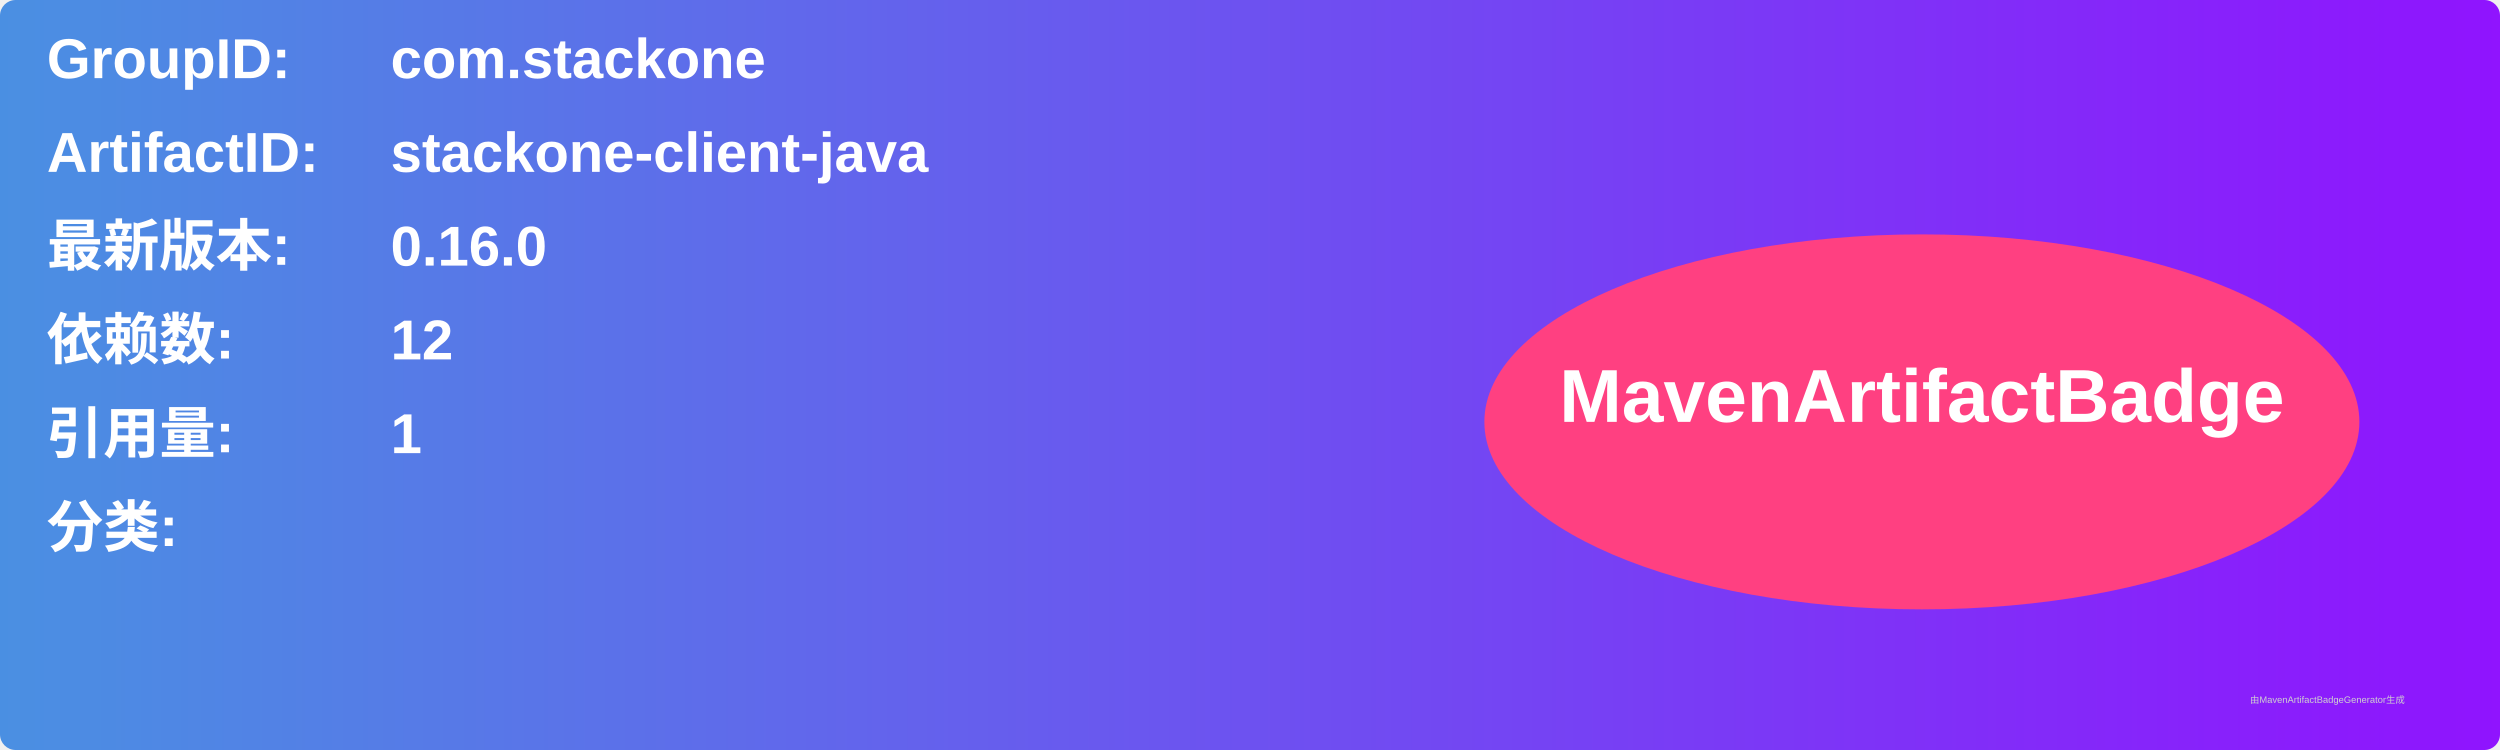
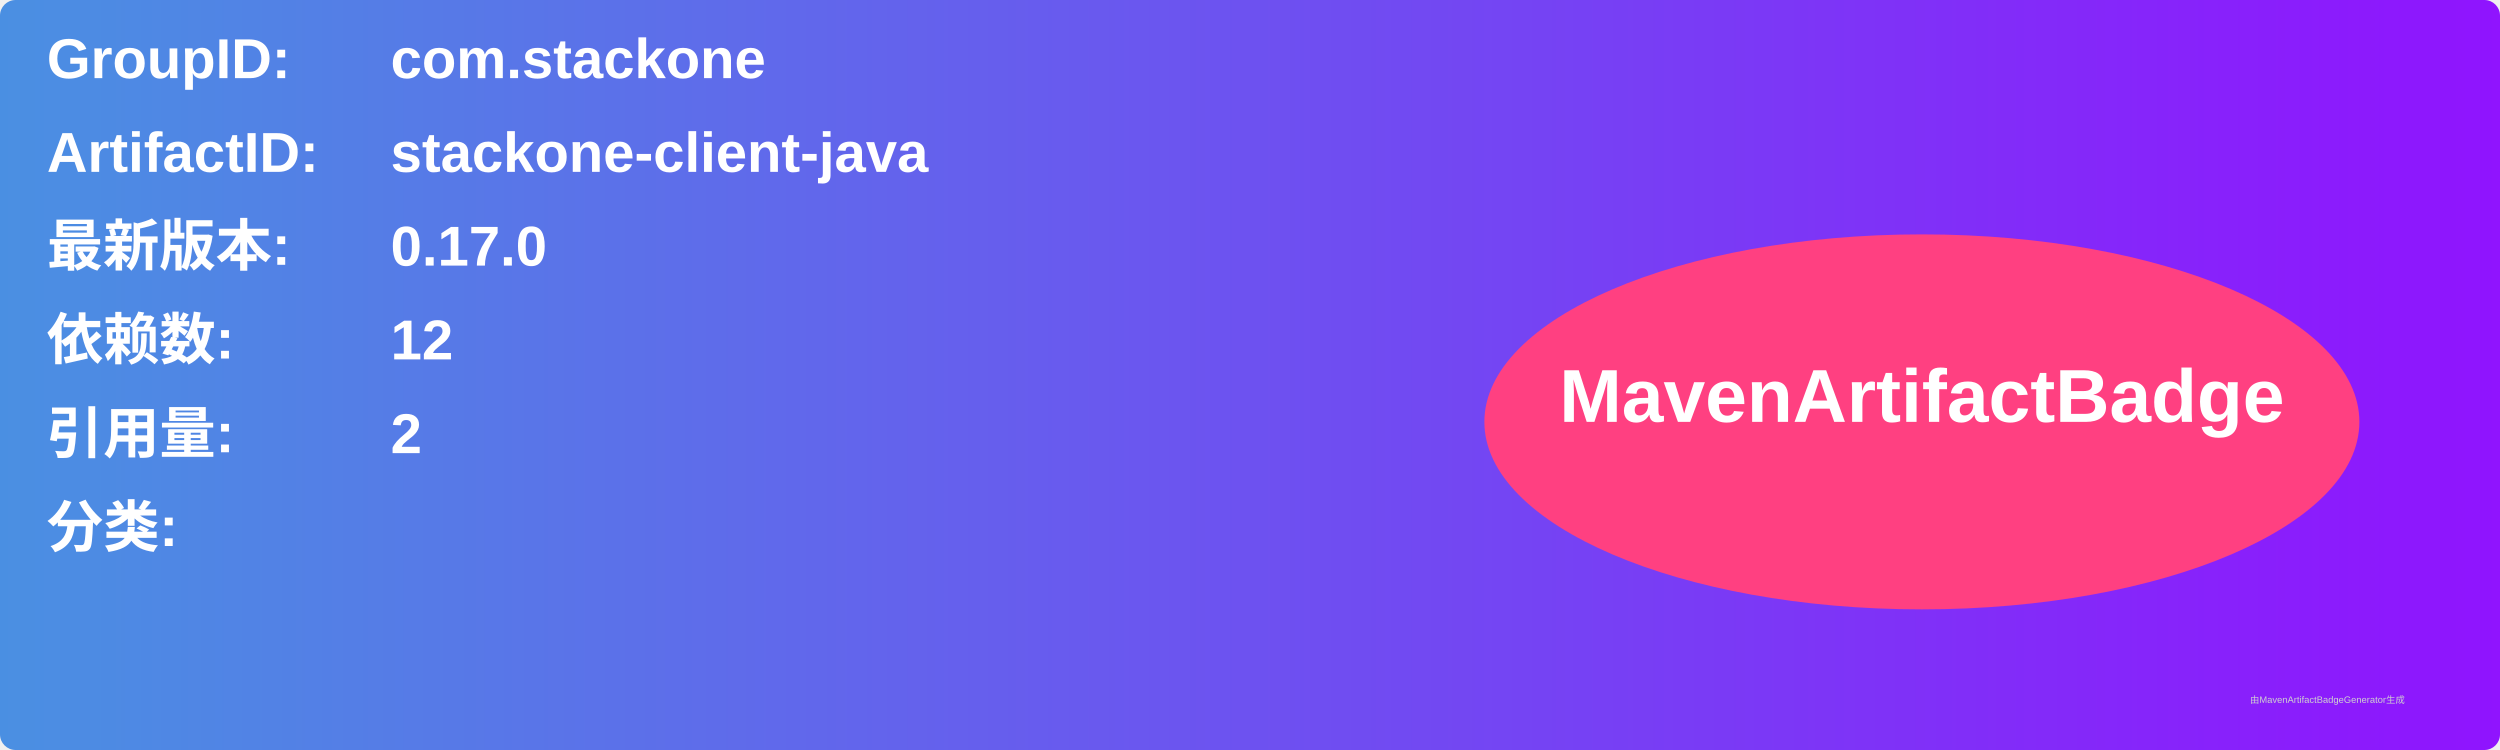
<svg xmlns="http://www.w3.org/2000/svg" width="800" height="240" viewBox="0 0 800 240">
  <linearGradient id="grad" x1="0%" y1="0%" x2="100%" y2="0%">
    <stop offset="0%" stop-color="#4a90e2" />
    <stop offset="100%" stop-color="#9013fe" />
  </linearGradient>
  <rect width="100%" height="100%" rx="5" ry="5" fill="url(#grad)" />
  <g transform="translate(15, 15)">
    <text x="0" y="10" font-family="Arial" font-size="18" fill="white" font-weight="bold" width="260">GroupID:</text>
    <text x="110" y="10" font-family="Arial" font-size="18" fill="white" font-weight="bold" width="460">com.stackone</text>
    <text x="0" y="40" font-family="Arial" font-size="18" fill="white" font-weight="bold" width="260">ArtifactID:</text>
    <text x="110" y="40" font-family="Arial" font-size="18" fill="white" font-weight="bold" width="460">stackone-client-java</text>
    <text x="0" y="70" font-family="Arial" font-size="18" fill="white" font-weight="bold">最新版本:</text>
    <text x="110" y="70" font-family="Arial" font-size="18" fill="white" font-weight="bold">
-       <tspan font-weight="bold">0.16.0</tspan>
+       <tspan font-weight="bold">0.17.0</tspan>
    </text>
    <text x="0" y="100" font-family="Arial" font-size="18" fill="white" font-weight="bold">依赖数: </text>
    <text x="110" y="100" font-family="Arial" font-size="18" fill="white">
      <tspan font-weight="bold">12</tspan>
    </text>
    <text x="0" y="130" font-family="Arial" font-size="18" fill="white" font-weight="bold">引用量: </text>
    <text x="110" y="130" font-family="Arial" font-size="18" fill="white">
-       <tspan font-weight="bold">1</tspan>
+       <tspan font-weight="bold">2</tspan>
    </text>
    <text x="0" y="160" font-family="Arial" font-size="18" fill="white" font-weight="bold">分类:</text>
    <text x="10" y="190" font-family="Arial" font-size="10" fill="white">
      <tspan font-weight="bold" />
    </text>
    <ellipse cx="600" cy="120" rx="140" ry="60" fill="#ff4081" />
    <text x="600" y="120" text-anchor="middle" font-family="Arial" font-size="24" fill="white" font-weight="bold">MavenArtifactBadge</text>
  </g>
  <text x="720" y="225" font-family="Arial" font-size="3" fill="#d0d0d0">由MavenArtifactBadgeGenerator生成</text>
</svg>
